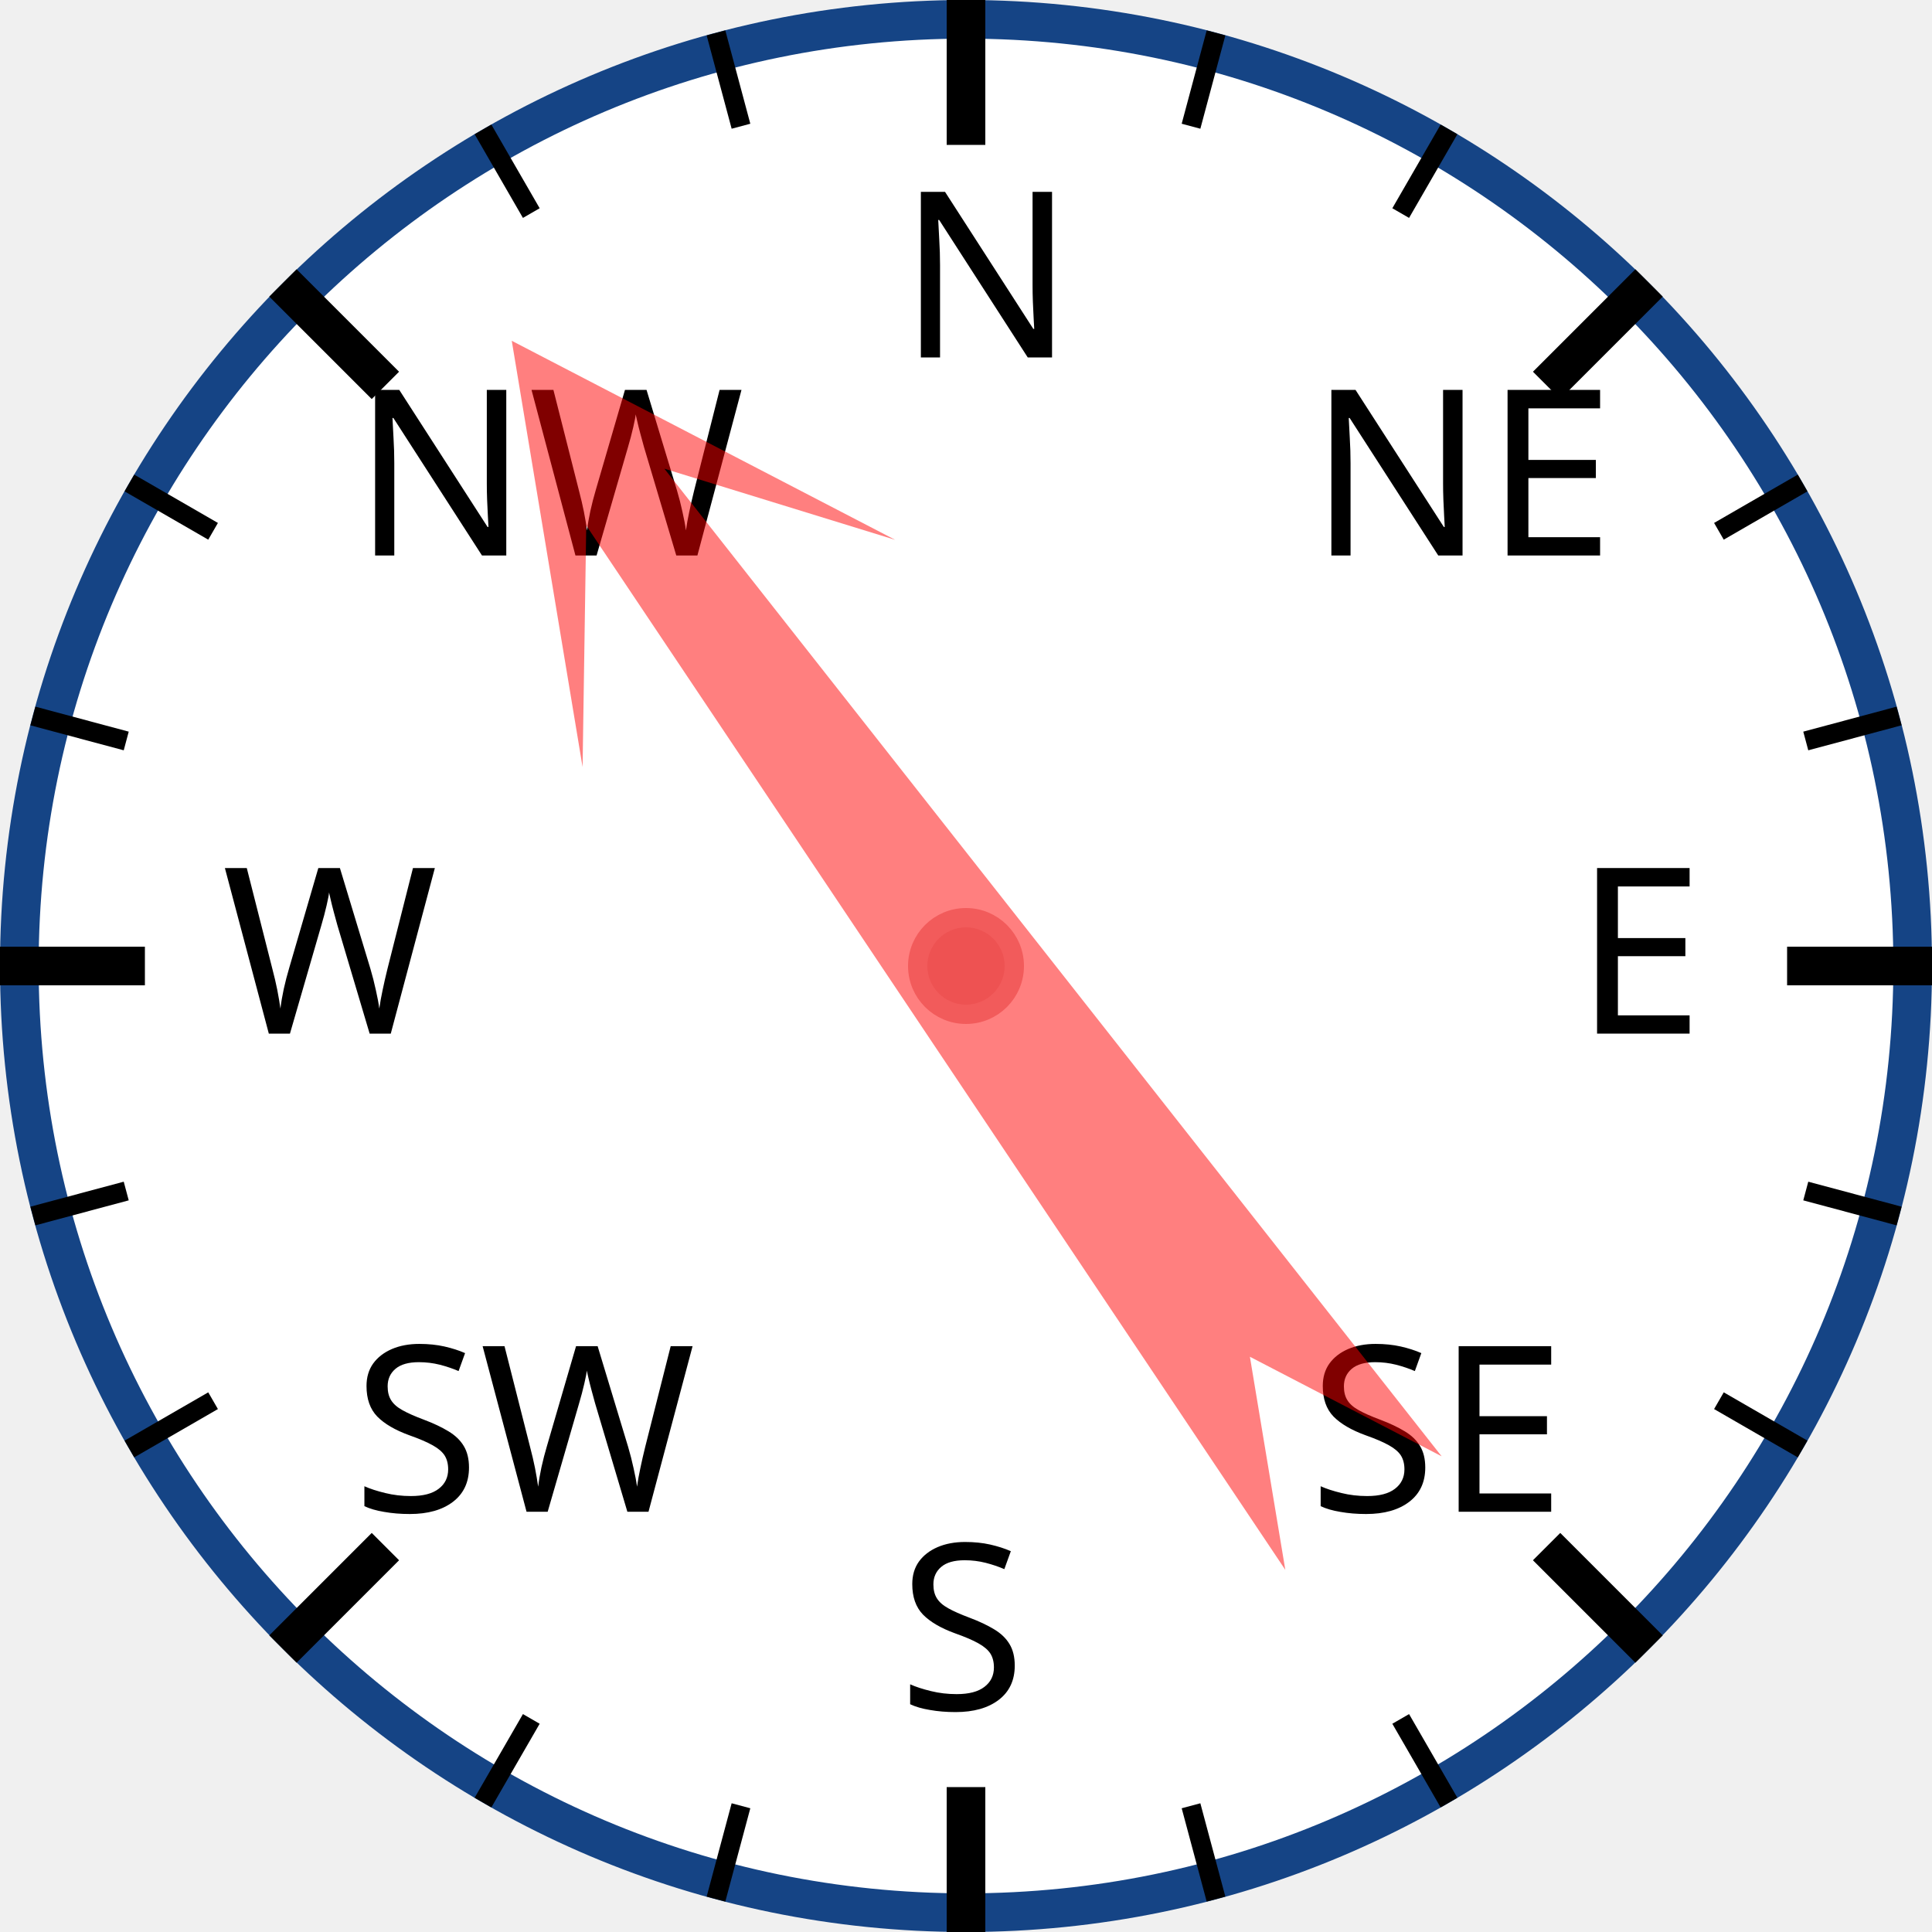
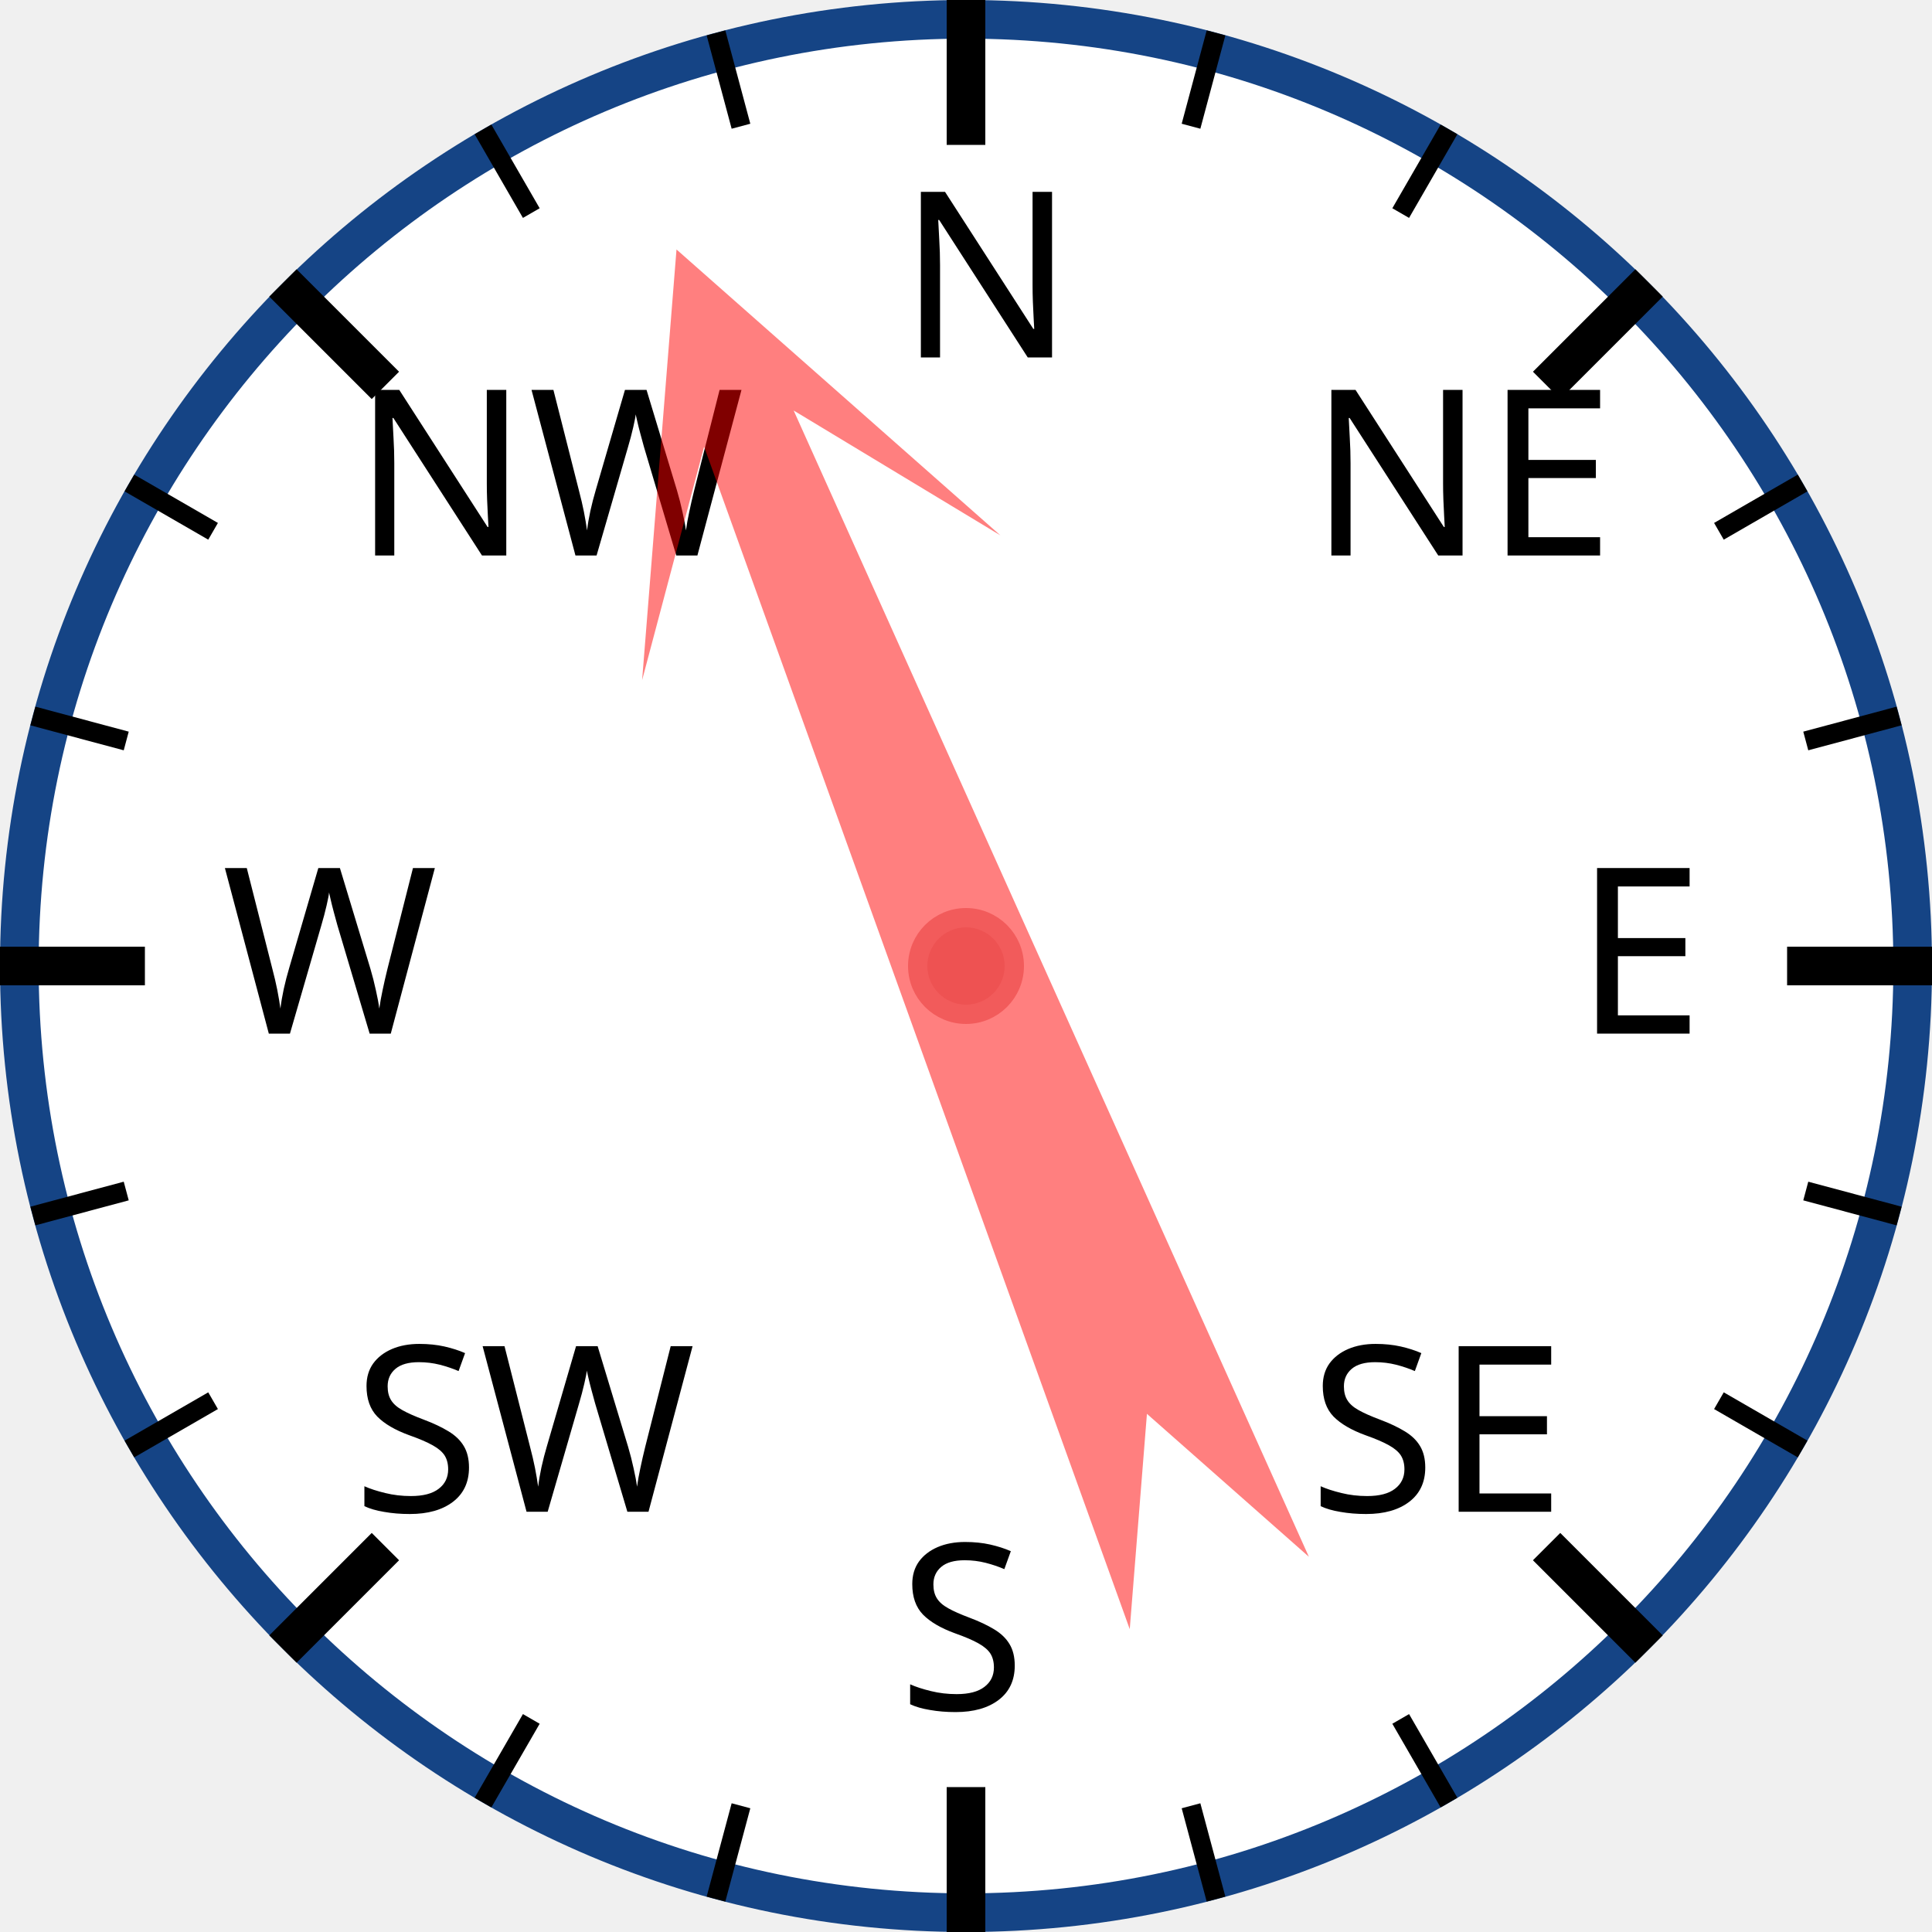
<svg xmlns="http://www.w3.org/2000/svg" width="120px" height="120px" viewBox="0 0 200 200">
  <circle cx="100" cy="100" r="98" style="fill: white; stroke: #154485; stroke-width: 4;" />
  <text x="93.0" y="37.0" style="font-family: sans-serif; font-size: 18pt;">N</text>
  <line x1="100.0" y1="0.0" x2="100.0" y2="15.0" style="stroke: black; stroke-width: 4;" />
  <line x1="74.118" y1="3.407" x2="76.706" y2="13.067" style="stroke: black; stroke-width: 2;" />
  <line x1="50" y1="13.397" x2="55" y2="22.058" style="stroke: black; stroke-width: 2;" />
  <text x="36.503" y="57.503" style="font-family: sans-serif; font-size: 18pt;">NW</text>
  <line x1="29.289" y1="29.289" x2="39.896" y2="39.896" style="stroke: black; stroke-width: 4;" />
  <line x1="13.397" y1="50" x2="22.058" y2="55" style="stroke: black; stroke-width: 2;" />
  <line x1="3.407" y1="74.118" x2="13.067" y2="76.706" style="stroke: black; stroke-width: 2;" />
  <text x="23.0" y="107.0" style="font-family: sans-serif; font-size: 18pt;">W</text>
  <line x1="0.0" y1="100.0" x2="15.0" y2="100.0" style="stroke: black; stroke-width: 4;" />
  <line x1="3.407" y1="125.882" x2="13.067" y2="123.294" style="stroke: black; stroke-width: 2;" />
  <line x1="13.397" y1="150" x2="22.058" y2="145" style="stroke: black; stroke-width: 2;" />
  <text x="36.503" y="156.497" style="font-family: sans-serif; font-size: 18pt;">SW</text>
  <line x1="29.289" y1="170.711" x2="39.896" y2="160.104" style="stroke: black; stroke-width: 4;" />
  <line x1="50" y1="186.603" x2="55" y2="177.942" style="stroke: black; stroke-width: 2;" />
  <line x1="74.118" y1="196.593" x2="76.706" y2="186.933" style="stroke: black; stroke-width: 2;" />
  <text x="93" y="177.0" style="font-family: sans-serif; font-size: 18pt;">S</text>
  <line x1="100" y1="200.0" x2="100" y2="185.0" style="stroke: black; stroke-width: 4;" />
  <line x1="125.882" y1="196.593" x2="123.294" y2="186.933" style="stroke: black; stroke-width: 2;" />
  <line x1="150.0" y1="186.603" x2="145.0" y2="177.942" style="stroke: black; stroke-width: 2;" />
  <text x="135.497" y="156.497" style="font-family: sans-serif; font-size: 18pt;">SE</text>
  <line x1="170.711" y1="170.711" x2="160.104" y2="160.104" style="stroke: black; stroke-width: 4;" />
  <line x1="186.603" y1="150" x2="177.942" y2="145" style="stroke: black; stroke-width: 2;" />
  <line x1="196.593" y1="125.882" x2="186.933" y2="123.294" style="stroke: black; stroke-width: 2;" />
  <text x="163.0" y="107" style="font-family: sans-serif; font-size: 18pt;">E</text>
  <line x1="200.0" y1="100" x2="185.0" y2="100" style="stroke: black; stroke-width: 4;" />
  <line x1="196.593" y1="74.118" x2="186.933" y2="76.706" style="stroke: black; stroke-width: 2;" />
  <line x1="186.603" y1="50" x2="177.942" y2="55" style="stroke: black; stroke-width: 2;" />
  <text x="135.497" y="57.503" style="font-family: sans-serif; font-size: 18pt;">NE</text>
  <line x1="170.711" y1="29.289" x2="160.104" y2="39.896" style="stroke: black; stroke-width: 4;" />
  <line x1="150" y1="13.397" x2="145" y2="22.058" style="stroke: black; stroke-width: 2;" />
  <line x1="125.882" y1="3.407" x2="123.294" y2="13.067" style="stroke: black; stroke-width: 2;" />
-   <polygon points="100 20 120 60 105 40 110 170 100 150 90 170 95 40 80 60" style="fill: red; fill-opacity: 0.5;" transform="rotate(324,100,100)" />
+   <polygon points="100 20 120 60 105 40 110 170 100 150 90 170 95 40 80 60" style="fill: red; fill-opacity: 0.5;" transform="rotate(338,100,100)" />
  <circle cx="100" cy="100" r="5" style="fill: #EE5252; stroke: #F25B5B; stroke-width: 2;" />
</svg>
